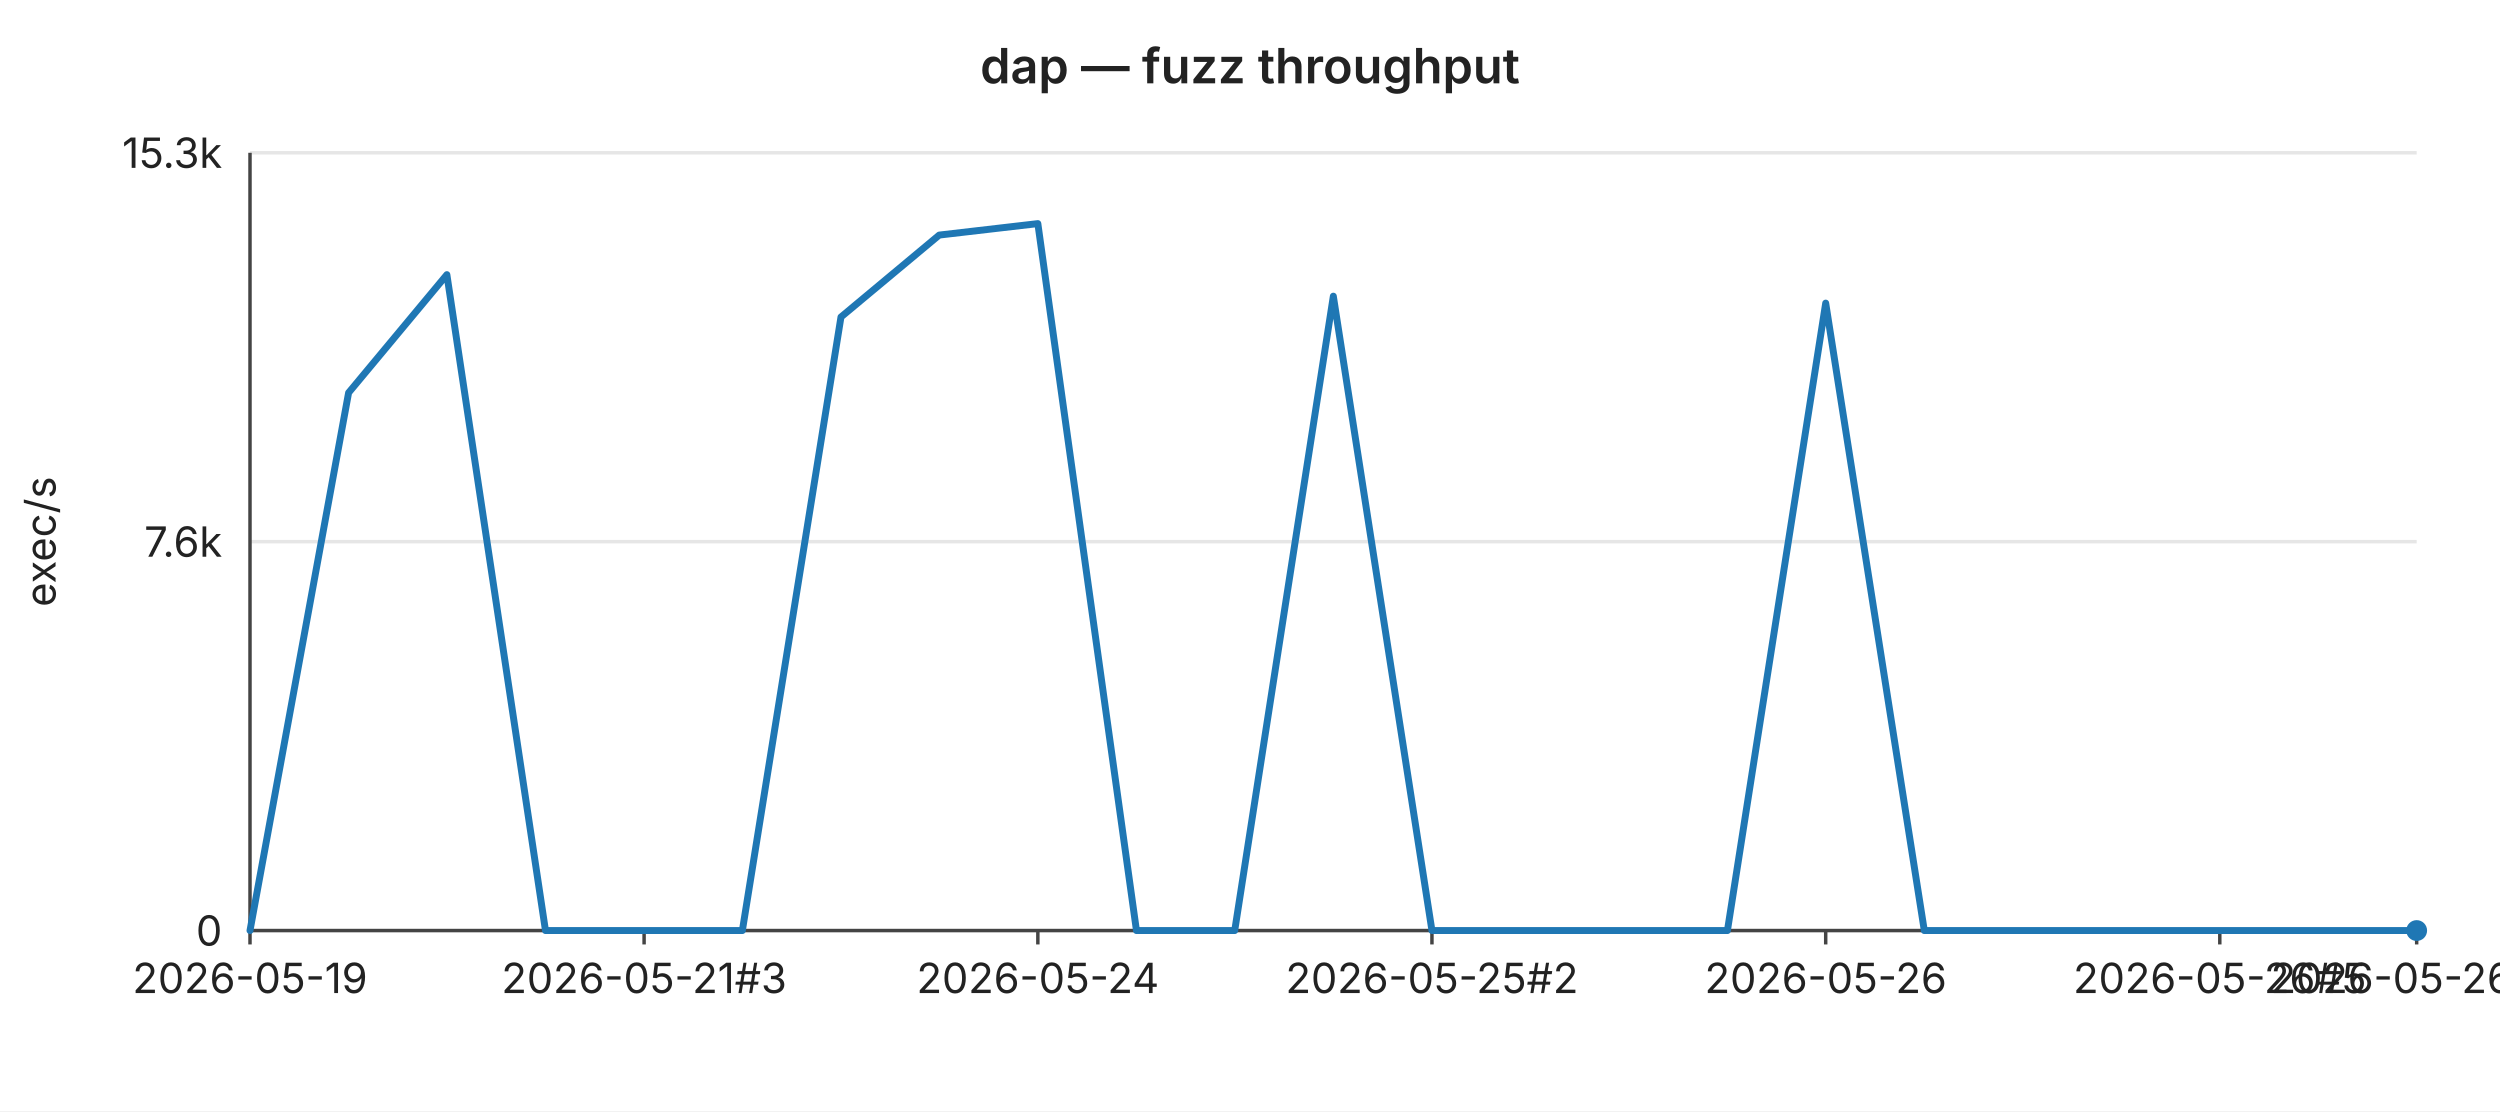
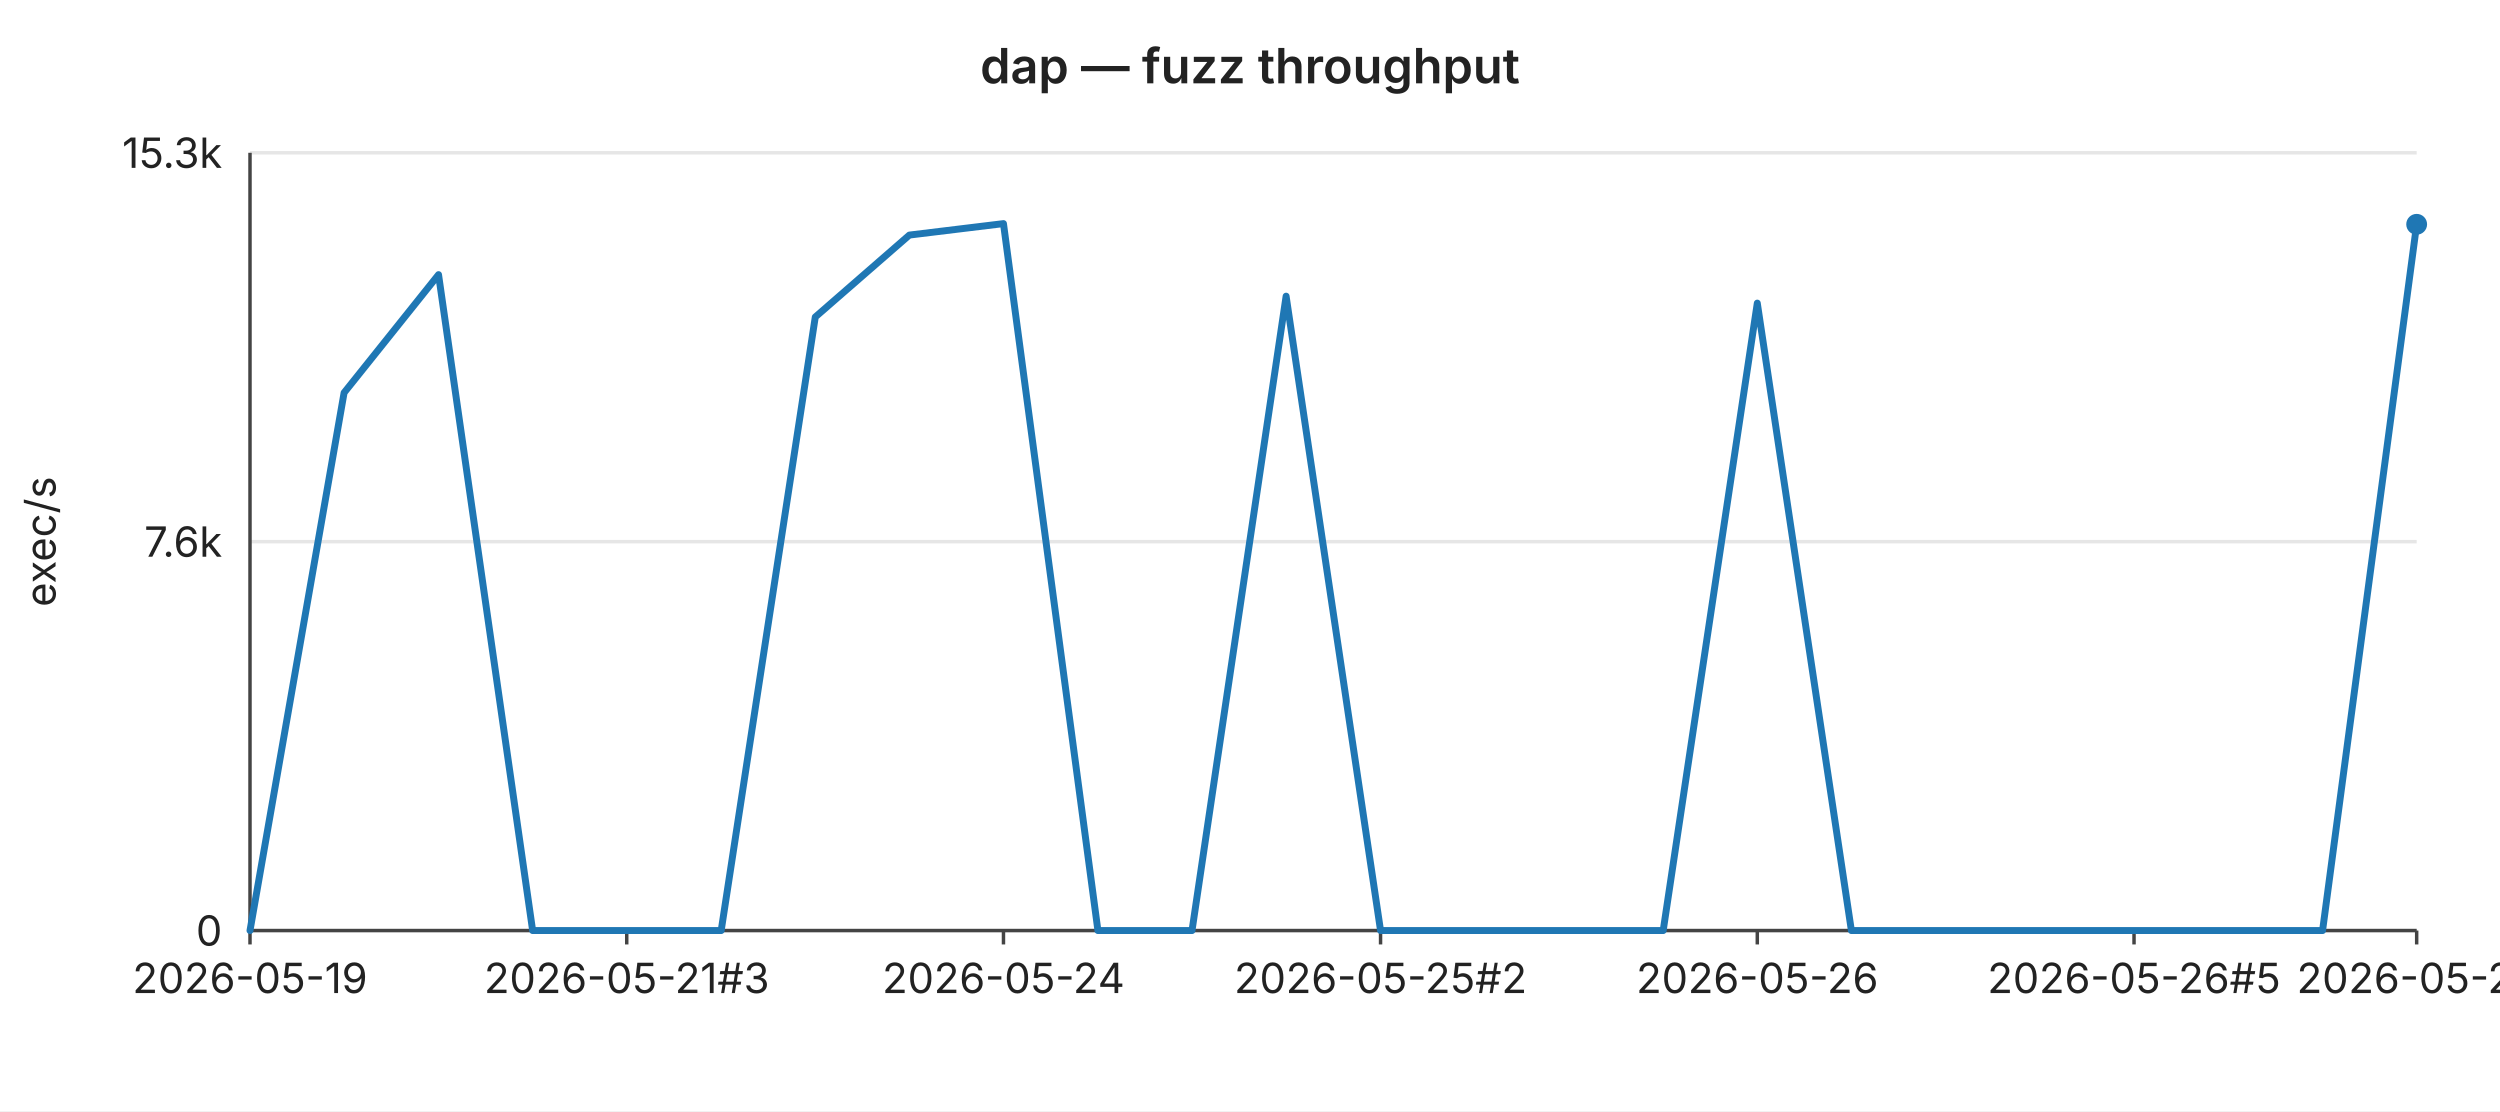
<svg xmlns="http://www.w3.org/2000/svg" width="720" height="320" viewBox="0 0 720 320" font-family="-apple-system,BlinkMacSystemFont,Segoe UI,sans-serif" font-size="12">
  <rect width="720" height="320" fill="#ffffff" />
  <text x="360" y="24" text-anchor="middle" font-size="14" font-weight="600" fill="#222">dap — fuzz throughput</text>
  <line x1="72" y1="44.0" x2="696" y2="44.0" stroke="#e6e6e6" stroke-width="1" />
  <text x="64" y="44.0" text-anchor="end" dominant-baseline="middle" fill="#222">15.3k</text>
  <line x1="72" y1="156.0" x2="696" y2="156.0" stroke="#e6e6e6" stroke-width="1" />
  <text x="64" y="156.0" text-anchor="end" dominant-baseline="middle" fill="#222">7.6k</text>
  <line x1="72" y1="268.0" x2="696" y2="268.0" stroke="#e6e6e6" stroke-width="1" />
  <text x="64" y="268.0" text-anchor="end" dominant-baseline="middle" fill="#222">0</text>
  <text x="16" y="156" text-anchor="middle" fill="#222" transform="rotate(-90 16 156)">exec/s</text>
  <line x1="72" y1="44" x2="72" y2="268" stroke="#444" stroke-width="1" />
  <line x1="72" y1="268" x2="696" y2="268" stroke="#444" stroke-width="1" />
  <line x1="72.0" y1="268" x2="72.0" y2="272" stroke="#444" stroke-width="1" />
  <text x="72.0" y="286" text-anchor="middle" fill="#222">2026-05-19</text>
-   <line x1="185.5" y1="268" x2="185.5" y2="272" stroke="#444" stroke-width="1" />
-   <text x="185.5" y="286" text-anchor="middle" fill="#222">2026-05-21#3</text>
-   <line x1="298.9" y1="268" x2="298.9" y2="272" stroke="#444" stroke-width="1" />
-   <text x="298.9" y="286" text-anchor="middle" fill="#222">2026-05-24</text>
-   <line x1="412.4" y1="268" x2="412.4" y2="272" stroke="#444" stroke-width="1" />
-   <text x="412.4" y="286" text-anchor="middle" fill="#222">2026-05-25#2</text>
-   <line x1="525.8" y1="268" x2="525.8" y2="272" stroke="#444" stroke-width="1" />
-   <text x="525.8" y="286" text-anchor="middle" fill="#222">2026-05-26</text>
-   <line x1="639.3" y1="268" x2="639.3" y2="272" stroke="#444" stroke-width="1" />
-   <text x="639.3" y="286" text-anchor="middle" fill="#222">2026-05-26#5</text>
+   <line x1="180.5" y1="268" x2="180.5" y2="272" stroke="#444" stroke-width="1" />
+   <text x="180.5" y="286" text-anchor="middle" fill="#222">2026-05-21#3</text>
+   <line x1="289.0" y1="268" x2="289.0" y2="272" stroke="#444" stroke-width="1" />
+   <text x="289.0" y="286" text-anchor="middle" fill="#222">2026-05-24</text>
+   <line x1="397.6" y1="268" x2="397.6" y2="272" stroke="#444" stroke-width="1" />
+   <text x="397.6" y="286" text-anchor="middle" fill="#222">2026-05-25#2</text>
+   <line x1="506.1" y1="268" x2="506.1" y2="272" stroke="#444" stroke-width="1" />
+   <text x="506.1" y="286" text-anchor="middle" fill="#222">2026-05-26</text>
+   <line x1="614.6" y1="268" x2="614.6" y2="272" stroke="#444" stroke-width="1" />
+   <text x="614.6" y="286" text-anchor="middle" fill="#222">2026-05-26#5</text>
  <line x1="696.0" y1="268" x2="696.0" y2="272" stroke="#444" stroke-width="1" />
-   <text x="696.0" y="286" text-anchor="middle" fill="#222">2026-05-26#7</text>
-   <polyline fill="none" stroke="#1f77b4" stroke-width="2" stroke-linejoin="round" stroke-linecap="round" points="72.0,268.0 100.4,113.1 128.7,79.1 157.1,268.0 185.5,268.0 213.8,268.0 242.2,91.3 270.5,67.7 298.9,64.4 327.3,268.0 355.6,268.0 384.0,85.3 412.4,268.0 440.7,268.0 469.1,268.0 497.5,268.0 525.8,87.3 554.2,268.0 582.5,268.0 610.9,268.0 639.3,268.0 667.6,268.0 696.0,268.0" />
-   <circle cx="696.0" cy="268.0" r="3" fill="#1f77b4" />
+   <text x="696.0" y="286" text-anchor="middle" fill="#222">2026-05-27</text>
+   <polyline fill="none" stroke="#1f77b4" stroke-width="2" stroke-linejoin="round" stroke-linecap="round" points="72.0,268.0 99.1,113.1 126.3,79.1 153.4,268.0 180.5,268.0 207.7,268.0 234.8,91.3 261.9,67.7 289.0,64.4 316.2,268.0 343.3,268.0 370.4,85.3 397.6,268.0 424.7,268.0 451.8,268.0 479.0,268.0 506.1,87.3 533.2,268.0 560.3,268.0 587.5,268.0 614.6,268.0 641.7,268.0 668.9,268.0 696.0,64.6" />
+   <circle cx="696.0" cy="64.6" r="3" fill="#1f77b4" />
</svg>
